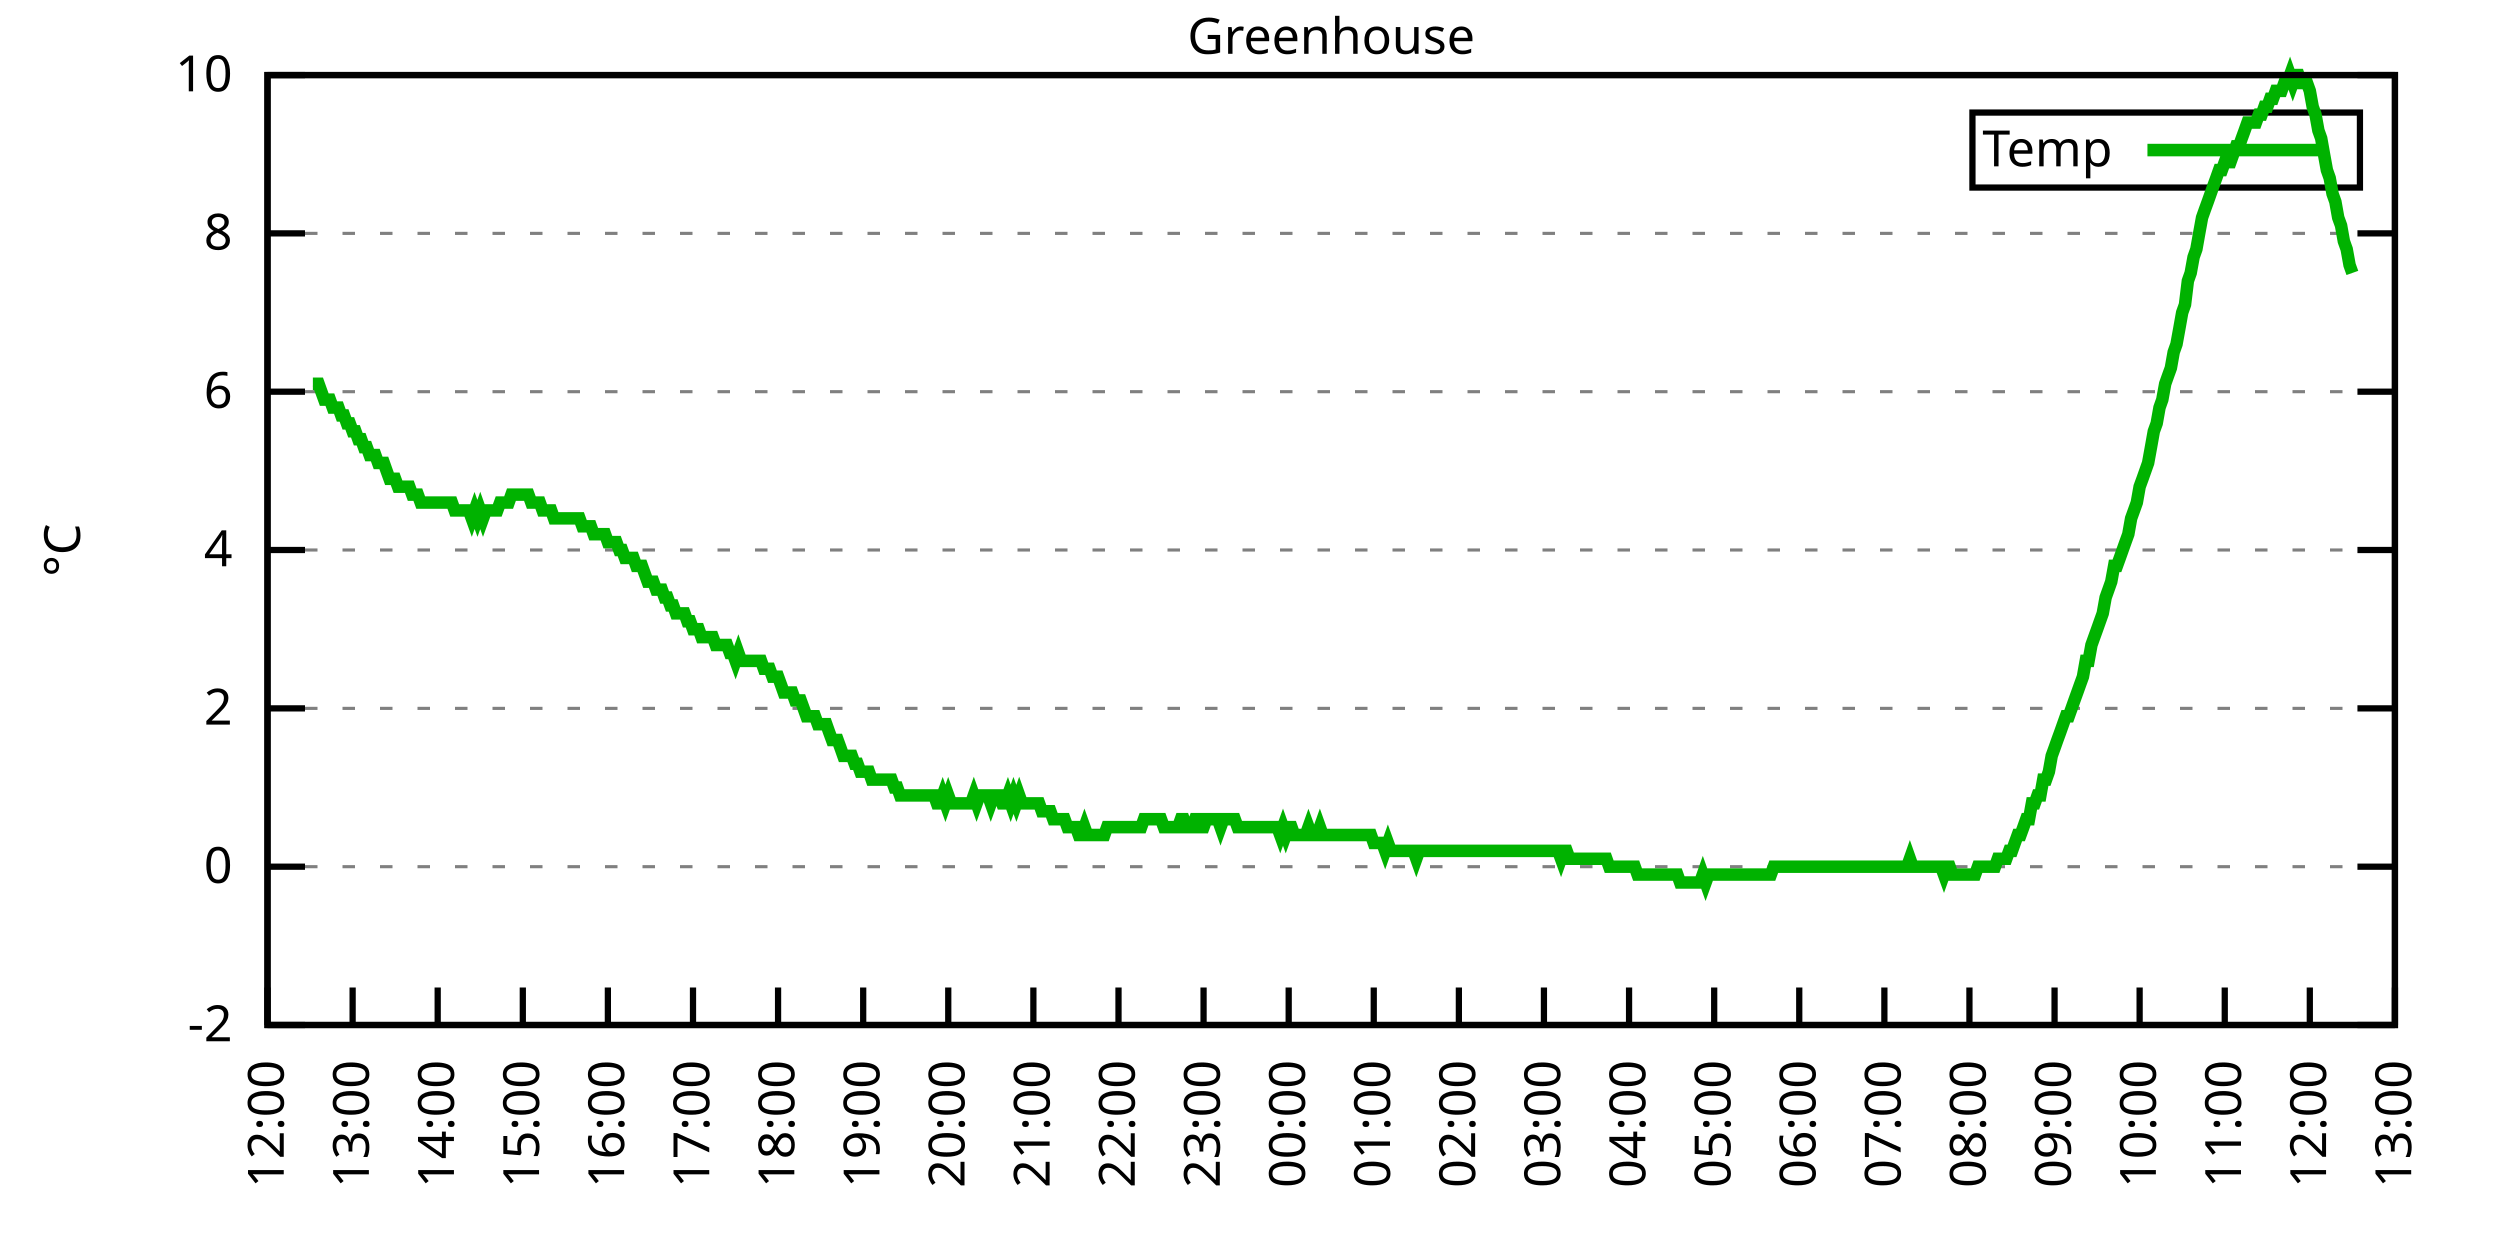
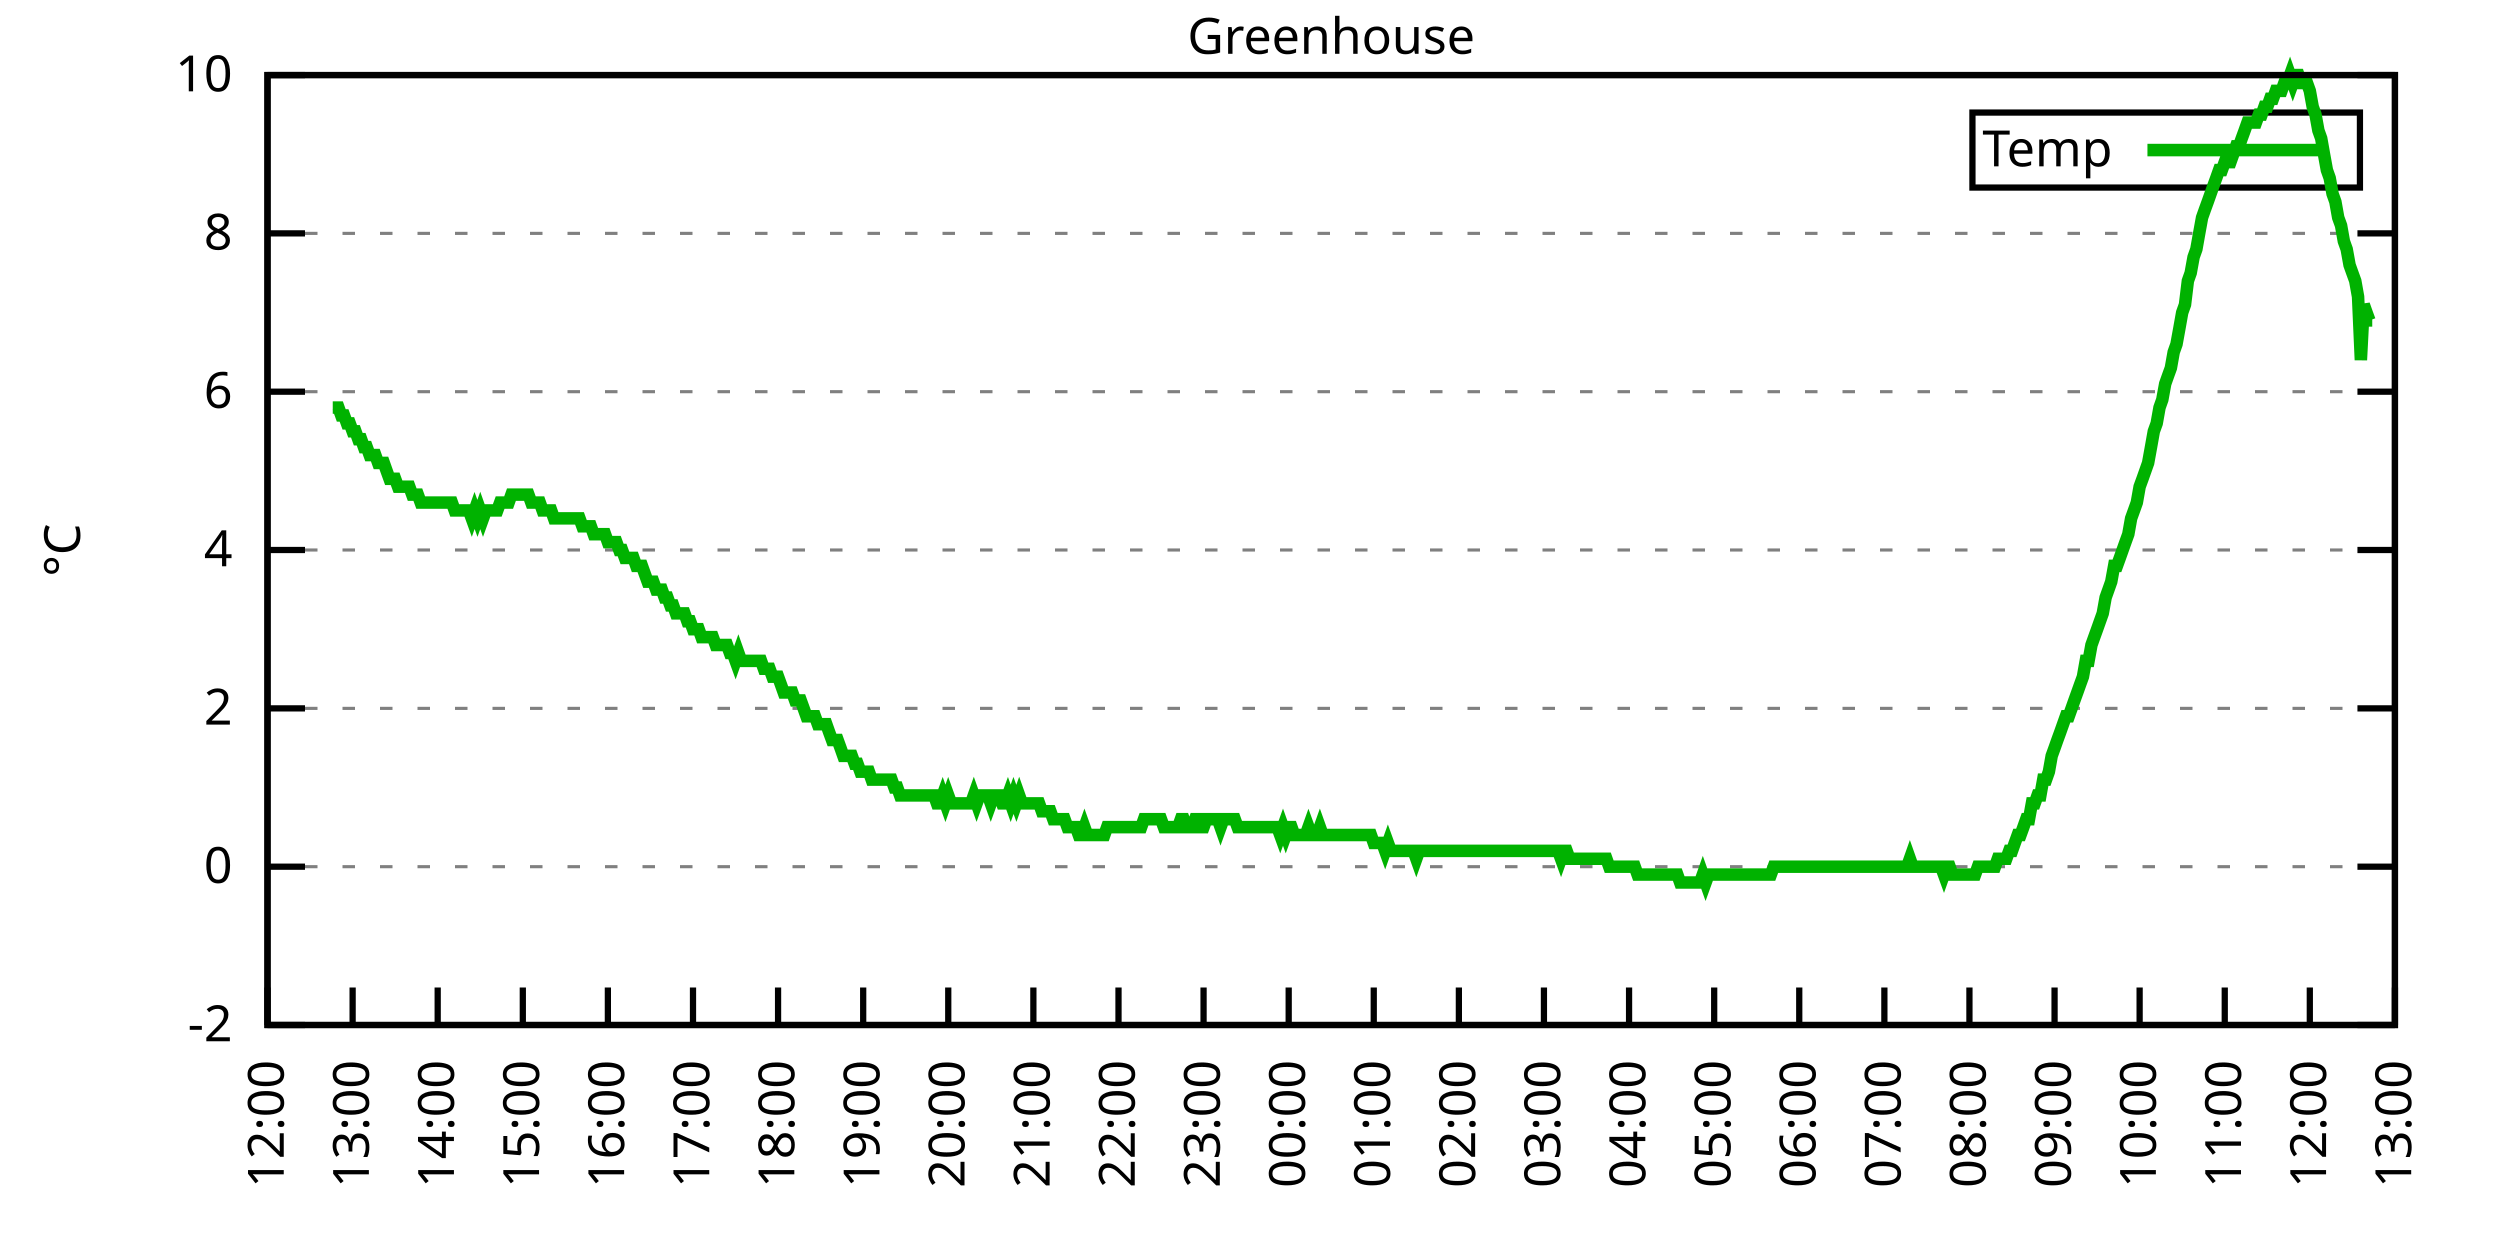
<svg xmlns="http://www.w3.org/2000/svg" xmlns:xlink="http://www.w3.org/1999/xlink" width="400" height="200" viewBox="0 0 400 200">
  <g id="gnuplot_canvas">
    <rect x="0" y="0" width="400" height="200" fill="none" />
    <defs>
      <circle id="gpDot" r="0.5" stroke-width="0.5" stroke="currentColor" />
      <path id="gpPt0" stroke-width="0.333" stroke="currentColor" d="M-1,0 h2 M0,-1 v2" />
      <path id="gpPt1" stroke-width="0.333" stroke="currentColor" d="M-1,-1 L1,1 M1,-1 L-1,1" />
      <path id="gpPt2" stroke-width="0.333" stroke="currentColor" d="M-1,0 L1,0 M0,-1 L0,1 M-1,-1 L1,1 M-1,1 L1,-1" />
      <rect id="gpPt3" stroke-width="0.333" stroke="currentColor" x="-1" y="-1" width="2" height="2" />
      <rect id="gpPt4" stroke-width="0.333" stroke="currentColor" fill="currentColor" x="-1" y="-1" width="2" height="2" />
      <circle id="gpPt5" stroke-width="0.333" stroke="currentColor" cx="0" cy="0" r="1" />
      <use xlink:href="#gpPt5" id="gpPt6" fill="currentColor" stroke="none" />
      <path id="gpPt7" stroke-width="0.333" stroke="currentColor" d="M0,-1.33 L-1.33,0.67 L1.33,0.67 z" />
      <use xlink:href="#gpPt7" id="gpPt8" fill="currentColor" stroke="none" />
      <use xlink:href="#gpPt7" id="gpPt9" stroke="currentColor" transform="rotate(180)" />
      <use xlink:href="#gpPt9" id="gpPt10" fill="currentColor" stroke="none" />
      <use xlink:href="#gpPt3" id="gpPt11" stroke="currentColor" transform="rotate(45)" />
      <use xlink:href="#gpPt11" id="gpPt12" fill="currentColor" stroke="none" />
      <path id="gpPt13" stroke-width="0.333" stroke="currentColor" d="M0,1.330 L1.265,0.411 L0.782,-1.067 L-0.782,-1.076 L-1.265,0.411 z" />
      <use xlink:href="#gpPt13" id="gpPt14" fill="currentColor" stroke="none" />
      <filter id="textbox" filterUnits="objectBoundingBox" x="0" y="0" height="1" width="1">
        <feFlood flood-color="white" flood-opacity="1" result="bgnd" />
        <feComposite in="SourceGraphic" in2="bgnd" operator="atop" />
      </filter>
      <filter id="greybox" filterUnits="objectBoundingBox" x="0" y="0" height="1" width="1">
        <feFlood flood-color="lightgrey" flood-opacity="1" result="grey" />
        <feComposite in="SourceGraphic" in2="grey" operator="atop" />
      </filter>
    </defs>
    <g fill="none" color="white" stroke="currentColor" stroke-width="1.00" stroke-linecap="butt" stroke-linejoin="miter">
</g>
    <g fill="none" color="black" stroke="currentColor" stroke-width="1.00" stroke-linecap="butt" stroke-linejoin="miter">
      <g stroke="none" shape-rendering="crispEdges">
        <polygon fill="rgb(255, 255, 255)" points="42.80,164.00 383.18,164.00 383.18,12.02 42.80,12.02 " />
      </g>
    </g>
    <g fill="none" color="black" stroke="currentColor" stroke-width="1.00" stroke-linecap="butt" stroke-linejoin="miter">
</g>
    <g fill="none" color="black" stroke="black" stroke-width="0.50" stroke-linecap="butt" stroke-linejoin="miter">
</g>
    <g fill="none" color="gray" stroke="currentColor" stroke-width="0.50" stroke-linecap="butt" stroke-linejoin="miter">
      <path stroke="gray" stroke-dasharray="2,4" class="gridline" d="M42.80,164.00 L383.19,164.00  " />
    </g>
    <g fill="none" color="gray" stroke="gray" stroke-width="1.00" stroke-linecap="butt" stroke-linejoin="miter">
</g>
    <g fill="none" color="black" stroke="currentColor" stroke-width="1.00" stroke-linecap="butt" stroke-linejoin="miter">
      <path stroke="black" d="M42.80,164.00 L48.80,164.00 M383.19,164.00 L377.19,164.00  " />
      <g transform="translate(37.20,166.60)" stroke="none" fill="black" font-family="Sans" font-size="8.00" text-anchor="end">
        <text>
          <tspan font-family="Sans">-2</tspan>
        </text>
      </g>
    </g>
    <g fill="none" color="black" stroke="currentColor" stroke-width="1.00" stroke-linecap="butt" stroke-linejoin="miter">
</g>
    <g fill="none" color="black" stroke="black" stroke-width="0.50" stroke-linecap="butt" stroke-linejoin="miter">
</g>
    <g fill="none" color="gray" stroke="currentColor" stroke-width="0.50" stroke-linecap="butt" stroke-linejoin="miter">
      <path stroke="gray" stroke-dasharray="2,4" class="gridline" d="M42.80,138.67 L383.19,138.67  " />
    </g>
    <g fill="none" color="gray" stroke="gray" stroke-width="1.00" stroke-linecap="butt" stroke-linejoin="miter">
</g>
    <g fill="none" color="black" stroke="currentColor" stroke-width="1.00" stroke-linecap="butt" stroke-linejoin="miter">
      <path stroke="black" d="M42.80,138.67 L48.80,138.67 M383.19,138.67 L377.19,138.67  " />
      <g transform="translate(37.20,141.27)" stroke="none" fill="black" font-family="Sans" font-size="8.00" text-anchor="end">
        <text>
          <tspan font-family="Sans"> 0</tspan>
        </text>
      </g>
    </g>
    <g fill="none" color="black" stroke="currentColor" stroke-width="1.00" stroke-linecap="butt" stroke-linejoin="miter">
</g>
    <g fill="none" color="black" stroke="black" stroke-width="0.50" stroke-linecap="butt" stroke-linejoin="miter">
</g>
    <g fill="none" color="gray" stroke="currentColor" stroke-width="0.50" stroke-linecap="butt" stroke-linejoin="miter">
      <path stroke="gray" stroke-dasharray="2,4" class="gridline" d="M42.80,113.34 L383.19,113.34  " />
    </g>
    <g fill="none" color="gray" stroke="gray" stroke-width="1.00" stroke-linecap="butt" stroke-linejoin="miter">
</g>
    <g fill="none" color="black" stroke="currentColor" stroke-width="1.00" stroke-linecap="butt" stroke-linejoin="miter">
      <path stroke="black" d="M42.80,113.34 L48.80,113.34 M383.19,113.34 L377.19,113.34  " />
      <g transform="translate(37.20,115.94)" stroke="none" fill="black" font-family="Sans" font-size="8.00" text-anchor="end">
        <text>
          <tspan font-family="Sans"> 2</tspan>
        </text>
      </g>
    </g>
    <g fill="none" color="black" stroke="currentColor" stroke-width="1.00" stroke-linecap="butt" stroke-linejoin="miter">
</g>
    <g fill="none" color="black" stroke="black" stroke-width="0.50" stroke-linecap="butt" stroke-linejoin="miter">
</g>
    <g fill="none" color="gray" stroke="currentColor" stroke-width="0.50" stroke-linecap="butt" stroke-linejoin="miter">
      <path stroke="gray" stroke-dasharray="2,4" class="gridline" d="M42.80,88.00 L383.19,88.00  " />
    </g>
    <g fill="none" color="gray" stroke="gray" stroke-width="1.00" stroke-linecap="butt" stroke-linejoin="miter">
</g>
    <g fill="none" color="black" stroke="currentColor" stroke-width="1.00" stroke-linecap="butt" stroke-linejoin="miter">
      <path stroke="black" d="M42.80,88.00 L48.80,88.00 M383.19,88.00 L377.19,88.00  " />
      <g transform="translate(37.20,90.60)" stroke="none" fill="black" font-family="Sans" font-size="8.00" text-anchor="end">
        <text>
          <tspan font-family="Sans"> 4</tspan>
        </text>
      </g>
    </g>
    <g fill="none" color="black" stroke="currentColor" stroke-width="1.00" stroke-linecap="butt" stroke-linejoin="miter">
</g>
    <g fill="none" color="black" stroke="black" stroke-width="0.50" stroke-linecap="butt" stroke-linejoin="miter">
</g>
    <g fill="none" color="gray" stroke="currentColor" stroke-width="0.50" stroke-linecap="butt" stroke-linejoin="miter">
      <path stroke="gray" stroke-dasharray="2,4" class="gridline" d="M42.80,62.67 L383.19,62.67  " />
    </g>
    <g fill="none" color="gray" stroke="gray" stroke-width="1.00" stroke-linecap="butt" stroke-linejoin="miter">
</g>
    <g fill="none" color="black" stroke="currentColor" stroke-width="1.00" stroke-linecap="butt" stroke-linejoin="miter">
      <path stroke="black" d="M42.80,62.67 L48.80,62.67 M383.19,62.67 L377.19,62.67  " />
      <g transform="translate(37.20,65.27)" stroke="none" fill="black" font-family="Sans" font-size="8.00" text-anchor="end">
        <text>
          <tspan font-family="Sans"> 6</tspan>
        </text>
      </g>
    </g>
    <g fill="none" color="black" stroke="currentColor" stroke-width="1.00" stroke-linecap="butt" stroke-linejoin="miter">
</g>
    <g fill="none" color="black" stroke="black" stroke-width="0.50" stroke-linecap="butt" stroke-linejoin="miter">
</g>
    <g fill="none" color="gray" stroke="currentColor" stroke-width="0.50" stroke-linecap="butt" stroke-linejoin="miter">
      <path stroke="gray" stroke-dasharray="2,4" class="gridline" d="M42.80,37.34 L383.19,37.34  " />
    </g>
    <g fill="none" color="gray" stroke="gray" stroke-width="1.00" stroke-linecap="butt" stroke-linejoin="miter">
</g>
    <g fill="none" color="black" stroke="currentColor" stroke-width="1.00" stroke-linecap="butt" stroke-linejoin="miter">
      <path stroke="black" d="M42.80,37.34 L48.80,37.34 M383.19,37.34 L377.19,37.34  " />
      <g transform="translate(37.20,39.94)" stroke="none" fill="black" font-family="Sans" font-size="8.00" text-anchor="end">
        <text>
          <tspan font-family="Sans"> 8</tspan>
        </text>
      </g>
    </g>
    <g fill="none" color="black" stroke="currentColor" stroke-width="1.00" stroke-linecap="butt" stroke-linejoin="miter">
</g>
    <g fill="none" color="black" stroke="black" stroke-width="0.50" stroke-linecap="butt" stroke-linejoin="miter">
</g>
    <g fill="none" color="gray" stroke="currentColor" stroke-width="0.50" stroke-linecap="butt" stroke-linejoin="miter">
      <path stroke="gray" stroke-dasharray="2,4" class="gridline" d="M42.80,12.01 L383.19,12.01  " />
    </g>
    <g fill="none" color="gray" stroke="gray" stroke-width="1.00" stroke-linecap="butt" stroke-linejoin="miter">
</g>
    <g fill="none" color="black" stroke="currentColor" stroke-width="1.00" stroke-linecap="butt" stroke-linejoin="miter">
      <path stroke="black" d="M42.80,12.01 L48.80,12.01 M383.19,12.01 L377.19,12.01  " />
      <g transform="translate(37.20,14.61)" stroke="none" fill="black" font-family="Sans" font-size="8.00" text-anchor="end">
        <text>
          <tspan font-family="Sans"> 10</tspan>
        </text>
      </g>
    </g>
    <g fill="none" color="black" stroke="currentColor" stroke-width="1.00" stroke-linecap="butt" stroke-linejoin="miter">
      <path stroke="black" d="M42.80,164.00 L42.80,158.00  " />
      <g transform="translate(45.40,169.60) rotate(270.00)" stroke="none" fill="black" font-family="Sans" font-size="8.00" text-anchor="end">
        <text>
          <tspan font-family="Sans">12:00</tspan>
        </text>
      </g>
    </g>
    <g fill="none" color="black" stroke="currentColor" stroke-width="1.00" stroke-linecap="butt" stroke-linejoin="miter">
      <path stroke="black" d="M56.42,164.00 L56.42,158.00  " />
      <g transform="translate(59.02,169.60) rotate(270.00)" stroke="none" fill="black" font-family="Sans" font-size="8.00" text-anchor="end">
        <text>
          <tspan font-family="Sans">13:00</tspan>
        </text>
      </g>
    </g>
    <g fill="none" color="black" stroke="currentColor" stroke-width="1.00" stroke-linecap="butt" stroke-linejoin="miter">
      <path stroke="black" d="M70.03,164.00 L70.03,158.00  " />
      <g transform="translate(72.63,169.60) rotate(270.00)" stroke="none" fill="black" font-family="Sans" font-size="8.00" text-anchor="end">
        <text>
          <tspan font-family="Sans">14:00</tspan>
        </text>
      </g>
    </g>
    <g fill="none" color="black" stroke="currentColor" stroke-width="1.00" stroke-linecap="butt" stroke-linejoin="miter">
      <path stroke="black" d="M83.65,164.00 L83.65,158.00  " />
      <g transform="translate(86.25,169.60) rotate(270.00)" stroke="none" fill="black" font-family="Sans" font-size="8.00" text-anchor="end">
        <text>
          <tspan font-family="Sans">15:00</tspan>
        </text>
      </g>
    </g>
    <g fill="none" color="black" stroke="currentColor" stroke-width="1.00" stroke-linecap="butt" stroke-linejoin="miter">
      <path stroke="black" d="M97.26,164.00 L97.26,158.00  " />
      <g transform="translate(99.86,169.60) rotate(270.00)" stroke="none" fill="black" font-family="Sans" font-size="8.00" text-anchor="end">
        <text>
          <tspan font-family="Sans">16:00</tspan>
        </text>
      </g>
    </g>
    <g fill="none" color="black" stroke="currentColor" stroke-width="1.00" stroke-linecap="butt" stroke-linejoin="miter">
      <path stroke="black" d="M110.88,164.00 L110.88,158.00  " />
      <g transform="translate(113.48,169.60) rotate(270.00)" stroke="none" fill="black" font-family="Sans" font-size="8.00" text-anchor="end">
        <text>
          <tspan font-family="Sans">17:00</tspan>
        </text>
      </g>
    </g>
    <g fill="none" color="black" stroke="currentColor" stroke-width="1.00" stroke-linecap="butt" stroke-linejoin="miter">
      <path stroke="black" d="M124.49,164.00 L124.49,158.00  " />
      <g transform="translate(127.09,169.60) rotate(270.00)" stroke="none" fill="black" font-family="Sans" font-size="8.00" text-anchor="end">
        <text>
          <tspan font-family="Sans">18:00</tspan>
        </text>
      </g>
    </g>
    <g fill="none" color="black" stroke="currentColor" stroke-width="1.00" stroke-linecap="butt" stroke-linejoin="miter">
      <path stroke="black" d="M138.11,164.00 L138.11,158.00  " />
      <g transform="translate(140.71,169.60) rotate(270.00)" stroke="none" fill="black" font-family="Sans" font-size="8.00" text-anchor="end">
        <text>
          <tspan font-family="Sans">19:00</tspan>
        </text>
      </g>
    </g>
    <g fill="none" color="black" stroke="currentColor" stroke-width="1.00" stroke-linecap="butt" stroke-linejoin="miter">
      <path stroke="black" d="M151.72,164.00 L151.72,158.00  " />
      <g transform="translate(154.32,169.60) rotate(270.00)" stroke="none" fill="black" font-family="Sans" font-size="8.00" text-anchor="end">
        <text>
          <tspan font-family="Sans">20:00</tspan>
        </text>
      </g>
    </g>
    <g fill="none" color="black" stroke="currentColor" stroke-width="1.00" stroke-linecap="butt" stroke-linejoin="miter">
      <path stroke="black" d="M165.34,164.00 L165.34,158.00  " />
      <g transform="translate(167.94,169.60) rotate(270.00)" stroke="none" fill="black" font-family="Sans" font-size="8.00" text-anchor="end">
        <text>
          <tspan font-family="Sans">21:00</tspan>
        </text>
      </g>
    </g>
    <g fill="none" color="black" stroke="currentColor" stroke-width="1.00" stroke-linecap="butt" stroke-linejoin="miter">
      <path stroke="black" d="M178.96,164.00 L178.96,158.00  " />
      <g transform="translate(181.56,169.60) rotate(270.00)" stroke="none" fill="black" font-family="Sans" font-size="8.00" text-anchor="end">
        <text>
          <tspan font-family="Sans">22:00</tspan>
        </text>
      </g>
    </g>
    <g fill="none" color="black" stroke="currentColor" stroke-width="1.00" stroke-linecap="butt" stroke-linejoin="miter">
      <path stroke="black" d="M192.57,164.00 L192.57,158.00  " />
      <g transform="translate(195.17,169.60) rotate(270.00)" stroke="none" fill="black" font-family="Sans" font-size="8.00" text-anchor="end">
        <text>
          <tspan font-family="Sans">23:00</tspan>
        </text>
      </g>
    </g>
    <g fill="none" color="black" stroke="currentColor" stroke-width="1.00" stroke-linecap="butt" stroke-linejoin="miter">
      <path stroke="black" d="M206.19,164.00 L206.19,158.00  " />
      <g transform="translate(208.79,169.60) rotate(270.00)" stroke="none" fill="black" font-family="Sans" font-size="8.00" text-anchor="end">
        <text>
          <tspan font-family="Sans">00:00</tspan>
        </text>
      </g>
    </g>
    <g fill="none" color="black" stroke="currentColor" stroke-width="1.00" stroke-linecap="butt" stroke-linejoin="miter">
      <path stroke="black" d="M219.80,164.00 L219.80,158.00  " />
      <g transform="translate(222.40,169.60) rotate(270.00)" stroke="none" fill="black" font-family="Sans" font-size="8.00" text-anchor="end">
        <text>
          <tspan font-family="Sans">01:00</tspan>
        </text>
      </g>
    </g>
    <g fill="none" color="black" stroke="currentColor" stroke-width="1.00" stroke-linecap="butt" stroke-linejoin="miter">
      <path stroke="black" d="M233.42,164.00 L233.42,158.00  " />
      <g transform="translate(236.02,169.60) rotate(270.00)" stroke="none" fill="black" font-family="Sans" font-size="8.00" text-anchor="end">
        <text>
          <tspan font-family="Sans">02:00</tspan>
        </text>
      </g>
    </g>
    <g fill="none" color="black" stroke="currentColor" stroke-width="1.00" stroke-linecap="butt" stroke-linejoin="miter">
      <path stroke="black" d="M247.03,164.00 L247.03,158.00  " />
      <g transform="translate(249.63,169.60) rotate(270.00)" stroke="none" fill="black" font-family="Sans" font-size="8.00" text-anchor="end">
        <text>
          <tspan font-family="Sans">03:00</tspan>
        </text>
      </g>
    </g>
    <g fill="none" color="black" stroke="currentColor" stroke-width="1.00" stroke-linecap="butt" stroke-linejoin="miter">
      <path stroke="black" d="M260.65,164.00 L260.65,158.00  " />
      <g transform="translate(263.25,169.60) rotate(270.00)" stroke="none" fill="black" font-family="Sans" font-size="8.00" text-anchor="end">
        <text>
          <tspan font-family="Sans">04:00</tspan>
        </text>
      </g>
    </g>
    <g fill="none" color="black" stroke="currentColor" stroke-width="1.00" stroke-linecap="butt" stroke-linejoin="miter">
      <path stroke="black" d="M274.27,164.00 L274.27,158.00  " />
      <g transform="translate(276.87,169.60) rotate(270.00)" stroke="none" fill="black" font-family="Sans" font-size="8.00" text-anchor="end">
        <text>
          <tspan font-family="Sans">05:00</tspan>
        </text>
      </g>
    </g>
    <g fill="none" color="black" stroke="currentColor" stroke-width="1.00" stroke-linecap="butt" stroke-linejoin="miter">
      <path stroke="black" d="M287.88,164.00 L287.88,158.00  " />
      <g transform="translate(290.48,169.60) rotate(270.00)" stroke="none" fill="black" font-family="Sans" font-size="8.00" text-anchor="end">
        <text>
          <tspan font-family="Sans">06:00</tspan>
        </text>
      </g>
    </g>
    <g fill="none" color="black" stroke="currentColor" stroke-width="1.00" stroke-linecap="butt" stroke-linejoin="miter">
      <path stroke="black" d="M301.50,164.00 L301.50,158.00  " />
      <g transform="translate(304.10,169.60) rotate(270.00)" stroke="none" fill="black" font-family="Sans" font-size="8.00" text-anchor="end">
        <text>
          <tspan font-family="Sans">07:00</tspan>
        </text>
      </g>
    </g>
    <g fill="none" color="black" stroke="currentColor" stroke-width="1.00" stroke-linecap="butt" stroke-linejoin="miter">
      <path stroke="black" d="M315.11,164.00 L315.11,158.00  " />
      <g transform="translate(317.71,169.60) rotate(270.00)" stroke="none" fill="black" font-family="Sans" font-size="8.00" text-anchor="end">
        <text>
          <tspan font-family="Sans">08:00</tspan>
        </text>
      </g>
    </g>
    <g fill="none" color="black" stroke="currentColor" stroke-width="1.00" stroke-linecap="butt" stroke-linejoin="miter">
      <path stroke="black" d="M328.73,164.00 L328.73,158.00  " />
      <g transform="translate(331.33,169.60) rotate(270.00)" stroke="none" fill="black" font-family="Sans" font-size="8.00" text-anchor="end">
        <text>
          <tspan font-family="Sans">09:00</tspan>
        </text>
      </g>
    </g>
    <g fill="none" color="black" stroke="currentColor" stroke-width="1.00" stroke-linecap="butt" stroke-linejoin="miter">
      <path stroke="black" d="M342.34,164.00 L342.34,158.00  " />
      <g transform="translate(344.94,169.60) rotate(270.00)" stroke="none" fill="black" font-family="Sans" font-size="8.00" text-anchor="end">
        <text>
          <tspan font-family="Sans">10:00</tspan>
        </text>
      </g>
    </g>
    <g fill="none" color="black" stroke="currentColor" stroke-width="1.00" stroke-linecap="butt" stroke-linejoin="miter">
      <path stroke="black" d="M355.96,164.00 L355.96,158.00  " />
      <g transform="translate(358.56,169.60) rotate(270.00)" stroke="none" fill="black" font-family="Sans" font-size="8.00" text-anchor="end">
        <text>
          <tspan font-family="Sans">11:00</tspan>
        </text>
      </g>
    </g>
    <g fill="none" color="black" stroke="currentColor" stroke-width="1.00" stroke-linecap="butt" stroke-linejoin="miter">
      <path stroke="black" d="M369.57,164.00 L369.57,158.00  " />
      <g transform="translate(372.17,169.60) rotate(270.00)" stroke="none" fill="black" font-family="Sans" font-size="8.00" text-anchor="end">
        <text>
          <tspan font-family="Sans">12:00</tspan>
        </text>
      </g>
    </g>
    <g fill="none" color="black" stroke="currentColor" stroke-width="1.00" stroke-linecap="butt" stroke-linejoin="miter">
      <path stroke="black" d="M383.19,164.00 L383.19,158.00  " />
      <g transform="translate(385.79,169.60) rotate(270.00)" stroke="none" fill="black" font-family="Sans" font-size="8.00" text-anchor="end">
        <text>
          <tspan font-family="Sans">13:00</tspan>
        </text>
      </g>
    </g>
    <g fill="none" color="black" stroke="currentColor" stroke-width="1.00" stroke-linecap="butt" stroke-linejoin="miter">
</g>
    <g fill="none" color="black" stroke="currentColor" stroke-width="1.00" stroke-linecap="butt" stroke-linejoin="miter">
      <path stroke="black" d="M42.80,12.01 L42.80,164.00 L383.19,164.00 L383.19,12.01 L42.80,12.01 Z  " />
    </g>
    <g fill="none" color="black" stroke="currentColor" stroke-width="1.00" stroke-linecap="butt" stroke-linejoin="miter">
</g>
    <g fill="none" color="black" stroke="currentColor" stroke-width="1.00" stroke-linecap="butt" stroke-linejoin="miter">
      <path stroke="black" d="M315.59,30.01 L315.59,18.01 L377.59,18.01 L377.59,30.01 L315.59,30.01 Z  " />
    </g>
    <g id="Greenhouse_plot_1">
      <g fill="none" color="white" stroke="black" stroke-width="2.00" stroke-linecap="butt" stroke-linejoin="miter">
</g>
      <g fill="none" color="black" stroke="currentColor" stroke-width="2.00" stroke-linecap="butt" stroke-linejoin="miter">
        <g transform="translate(337.99,26.61)" stroke="none" fill="black" font-family="Sans" font-size="8.00" text-anchor="end">
          <text>
            <tspan font-family="Sans">Temp</tspan>
          </text>
        </g>
      </g>
      <g fill="none" color="black" stroke="currentColor" stroke-width="2.00" stroke-linecap="butt" stroke-linejoin="miter">
-         <path stroke="rgb(  0, 178,   0)" d="M343.59,24.01 L371.99,24.01 M50.06,61.41 L50.52,61.41 L50.97,61.41 L51.42,62.67 L51.88,63.94 L52.33,63.94   L52.78,63.94 L53.24,65.21 L53.69,65.21 L54.15,65.21 L54.60,66.47 L55.05,66.47 L55.51,67.74 L55.96,67.74   L56.42,69.01 L56.87,69.01 L57.32,70.27 L57.78,70.27 L58.23,71.54 L58.68,71.54 L59.14,72.81 L59.59,72.81   L60.05,72.81 L60.50,74.07 L60.95,74.07 L61.41,74.07 L61.86,75.34 L62.32,76.61 L62.77,76.61 L63.22,76.61   L63.68,77.87 L64.13,77.87 L64.58,77.87 L65.04,77.87 L65.49,77.87 L65.95,79.14 L66.40,79.14 L66.85,79.14   L67.31,80.41 L67.76,80.41 L68.22,80.41 L68.67,80.41 L69.12,80.41 L69.58,80.41 L70.03,80.41 L70.49,80.41   L70.94,80.41 L71.39,80.41 L71.85,80.41 L72.30,80.41 L72.75,81.67 L73.21,81.67 L73.66,81.67 L74.12,81.67   L74.57,81.67 L75.02,81.67 L75.48,82.94 L75.93,81.67 L76.39,82.94 L76.84,81.67 L77.29,82.94 L77.75,81.67   L78.20,81.67 L78.65,81.67 L79.11,81.67 L79.56,81.67 L80.02,80.41 L80.47,80.41 L80.92,80.41 L81.38,80.41   L81.83,79.14 L82.29,79.14 L82.74,79.14 L83.19,79.14 L83.65,79.14 L84.10,79.14 L84.55,79.14 L85.01,80.41   L85.46,80.41 L85.92,80.41 L86.37,80.41 L86.82,81.67 L87.28,81.67 L87.73,81.67 L88.19,81.67 L88.64,82.94   L89.09,82.94 L89.55,82.94 L90.00,82.94 L90.45,82.94 L90.91,82.94 L91.36,82.94 L91.82,82.94 L92.27,82.94   L92.72,82.94 L93.18,84.21 L93.63,84.21 L94.09,84.21 L94.54,84.21 L94.99,85.47 L95.45,85.47 L95.90,85.47   L96.35,85.47 L96.81,85.47 L97.26,86.74 L97.72,86.74 L98.17,86.74 L98.62,86.74 L99.08,88.00 L99.53,88.00   L99.99,89.27 L100.44,89.27 L100.89,89.27 L101.35,89.27 L101.80,90.54 L102.25,90.54 L102.71,90.54 L103.16,91.80   L103.62,93.07 L104.07,93.07 L104.52,93.07 L104.98,94.34 L105.43,94.34 L105.89,94.34 L106.34,95.60 L106.79,95.60   L107.25,96.87 L107.70,96.87 L108.15,98.14 L108.61,98.14 L109.06,98.14 L109.52,98.14 L109.97,99.40 L110.42,99.40   L110.88,100.67 L111.33,100.67 L111.79,100.67 L112.24,101.94 L112.69,101.94 L113.15,101.94 L113.60,101.94 L114.05,101.94   L114.51,103.20 L114.96,103.20 L115.42,103.20 L115.87,103.20 L116.32,103.20 L116.78,104.47 L117.23,104.47 L117.69,105.74   L118.14,104.47 L118.59,105.74 L119.05,105.74 L119.50,105.74 L119.96,105.74 L120.41,105.74 L120.86,105.74 L121.32,105.74   L121.77,105.74 L122.22,107.00 L122.68,107.00 L123.13,107.00 L123.59,108.27 L124.04,108.27 L124.49,108.27 L124.95,109.54   L125.40,110.80 L125.86,110.80 L126.31,110.80 L126.76,110.80 L127.22,112.07 L127.67,112.07 L128.12,112.07 L128.58,113.34   L129.03,114.60 L129.49,114.60 L129.94,114.60 L130.39,114.60 L130.85,115.87 L131.30,115.87 L131.76,115.87 L132.21,115.87   L132.66,117.14 L133.12,118.40 L133.57,118.40 L134.02,118.40 L134.48,119.67 L134.93,120.94 L135.39,120.94 L135.84,120.94   L136.29,120.94 L136.75,122.20 L137.20,122.20 L137.66,123.47 L138.11,123.47 L138.56,123.47 L139.02,123.47 L139.47,124.74   L139.92,124.74 L140.38,124.74 L140.83,124.74 L141.29,124.74 L141.74,124.74 L142.19,124.74 L142.65,124.74 L143.10,126.00   L143.56,126.00 L144.01,127.27 L144.46,127.27 L144.92,127.27 L145.37,127.27 L145.82,127.27 L146.28,127.27 L146.73,127.27   L147.19,127.27 L147.64,127.27 L148.09,127.27 L148.55,127.27 L149.00,127.27 L149.46,127.27 L149.91,128.54 L150.36,128.54   L150.82,127.27 L151.27,128.54 L151.72,127.27 L152.18,128.54 L152.63,128.54 L153.09,128.54 L153.54,128.54 L153.99,128.54   L154.45,128.54 L154.90,128.54 L155.36,128.54 L155.81,127.27 L156.26,128.54 L156.72,127.27 L157.17,127.27 L157.62,127.27   L158.08,127.27 L158.53,128.54 L158.99,127.27 L159.44,127.27 L159.89,127.27 L160.35,128.54 L160.80,128.54 L161.26,127.27   L161.71,128.54 L162.16,127.27 L162.62,128.54 L163.07,127.27 L163.52,128.54 L163.98,128.54 L164.43,128.54 L164.89,128.54   L165.34,128.54 L165.79,128.54 L166.25,128.54 L166.70,129.80 L167.16,129.80 L167.61,129.80 L168.06,129.80 L168.52,131.07   L168.97,131.07 L169.43,131.07 L169.88,131.07 L170.33,131.07 L170.79,132.34 L171.24,132.34 L171.69,132.34 L172.15,132.34   L172.60,133.60 L173.06,133.60 L173.51,132.34 L173.96,133.60 L174.42,133.60 L174.87,133.60 L175.33,133.60 L175.78,133.60   L176.23,133.60 L176.69,133.60 L177.14,132.34 L177.59,132.34 L178.05,132.34 L178.50,132.34 L178.96,132.34 L179.41,132.34   L179.86,132.34 L180.32,132.34 L180.77,132.34 L181.23,132.34 L181.68,132.34 L182.13,132.34 L182.59,132.34 L183.04,131.07   L183.49,131.07 L183.95,131.07 L184.40,131.07 L184.86,131.07 L185.31,131.07 L185.76,131.07 L186.22,132.34 L186.67,132.34   L187.13,132.34 L187.58,132.34 L188.03,132.34 L188.49,132.34 L188.94,131.07 L189.39,131.07 L189.85,132.34 L190.30,132.34   L190.76,132.34 L191.21,131.07 L191.66,131.07 L192.12,132.34 L192.57,132.34 L193.03,131.07 L193.48,131.07 L193.93,131.07   L194.39,131.07 L194.84,131.07 L195.29,132.34 L195.75,131.07 L196.20,131.07 L196.66,131.07 L197.11,131.07 L197.56,131.07   L198.02,132.34 L198.47,132.34 L198.93,132.34 L199.38,132.34 L199.83,132.34 L200.29,132.34 L200.74,132.34 L201.19,132.34   L201.65,132.34 L202.10,132.34 L202.56,132.34 L203.01,132.34 L203.46,132.34 L203.92,132.34 L204.37,132.34 L204.83,133.60   L205.28,132.34 L205.73,133.60 L206.19,132.34 L206.64,132.34 L207.09,133.60 L207.55,133.60 L208.00,133.60 L208.46,133.60   L208.91,133.60 L209.36,132.34 L209.82,133.60 L210.27,133.60 L210.73,133.60 L211.18,132.34 L211.63,133.60 L212.09,133.60   L212.54,133.60 L213.00,133.60 L213.45,133.60 L213.90,133.60 L214.36,133.60 L214.81,133.60 L215.26,133.60 L215.72,133.60   L216.17,133.60 L216.63,133.60 L217.08,133.60 L217.53,133.60 L217.99,133.60 L218.44,133.60 L218.90,133.60 L219.35,133.60   L219.80,134.87 L220.26,134.87 L220.71,134.87 L221.16,134.87 L221.62,136.14 L222.07,134.87 L222.53,136.14 L222.98,136.14   L223.43,136.14 L223.89,136.14 L224.34,136.14 L224.80,136.14 L225.25,136.14 L225.70,136.14 L226.16,136.14 L226.61,137.40   L227.06,136.14 L227.52,136.14 L227.97,136.14 L228.43,136.14 L228.88,136.14 L229.33,136.14 L229.79,136.14 L230.24,136.14   L230.70,136.14 L231.15,136.14 L231.60,136.14 L232.06,136.14 L232.51,136.14 L232.96,136.14 L233.42,136.14 L233.87,136.14   L234.33,136.14 L234.78,136.14 L235.23,136.14 L235.69,136.14 L236.14,136.14 L236.60,136.14 L237.05,136.14 L237.50,136.14   L237.96,136.14 L238.41,136.14 L238.86,136.14 L239.32,136.14 L239.77,136.14 L240.23,136.14 L240.68,136.14 L241.13,136.14   L241.59,136.14 L242.04,136.14 L242.50,136.14 L242.95,136.14 L243.40,136.14 L243.86,136.14 L244.31,136.14 L244.76,136.14   L245.22,136.14 L245.67,136.14 L246.13,136.14 L246.58,136.14 L247.03,136.14 L247.49,136.14 L247.94,136.14 L248.40,136.14   L248.85,136.14 L249.30,136.14 L249.76,137.40 L250.21,136.14 L250.66,136.14 L251.12,137.40 L251.57,137.40 L252.03,137.40   L252.48,137.40 L252.93,137.40 L253.39,137.40 L253.84,137.40 L254.30,137.40 L254.75,137.40 L255.20,137.40 L255.66,137.40   L256.11,137.40 L256.56,137.40 L257.02,137.40 L257.47,138.67 L257.93,138.67 L258.38,138.67 L258.83,138.67 L259.29,138.67   L259.74,138.67 L260.20,138.67 L260.65,138.67 L261.10,138.67 L261.56,138.67 L262.01,139.93 L262.47,139.93 L262.92,139.93   L263.37,139.93 L263.83,139.93 L264.28,139.93 L264.73,139.93 L265.19,139.93 L265.64,139.93 L266.10,139.93 L266.55,139.93   L267.00,139.93 L267.46,139.93 L267.91,139.93 L268.37,139.93 L268.82,141.20 L269.27,141.20 L269.73,141.20 L270.18,141.20   L270.63,141.20 L271.09,141.20 L271.54,141.20 L272.00,141.20 L272.45,139.93 L272.90,141.20 L273.36,139.93 L273.81,139.93   L274.27,139.93 L274.72,139.93 L275.17,139.93 L275.63,139.93 L276.08,139.93 L276.53,139.93 L276.99,139.93 L277.44,139.93   L277.90,139.93 L278.35,139.93 L278.80,139.93 L279.26,139.93 L279.71,139.93 L280.17,139.93 L280.62,139.93 L281.07,139.93   L281.53,139.93 L281.98,139.93 L282.43,139.93 L282.89,139.93 L283.34,139.93 L283.80,138.67 L284.25,138.67 L284.70,138.67   L285.16,138.67 L285.61,138.67 L286.07,138.67 L286.52,138.67 L286.97,138.67 L287.43,138.67 L287.88,138.67 L288.33,138.67   L288.79,138.67 L289.24,138.67 L289.70,138.67 L290.15,138.67 L290.60,138.67 L291.06,138.67 L291.51,138.67 L291.97,138.67   L292.42,138.67 L292.87,138.67 L293.33,138.67 L293.78,138.67 L294.23,138.67 L294.69,138.67 L295.14,138.67 L295.60,138.67   L296.05,138.67 L296.50,138.67 L296.96,138.67 L297.41,138.67 L297.87,138.67 L298.32,138.67 L298.77,138.67 L299.23,138.67   L299.68,138.67 L300.13,138.67 L300.59,138.67 L301.04,138.67 L301.50,138.67 L301.95,138.67 L302.40,138.67 L302.86,138.67   L303.31,138.67 L303.77,138.67 L304.22,138.67 L304.67,138.67 L305.13,138.67 L305.58,137.40 L306.03,138.67 L306.49,138.67   L306.94,138.67 L307.40,138.67 L307.85,138.67 L308.30,138.67 L308.76,138.67 L309.21,138.67 L309.67,138.67 L310.12,138.67   L310.57,138.67 L311.03,139.93 L311.48,138.67 L311.94,138.67 L312.39,139.93 L312.84,139.93 L313.30,139.93 L313.75,139.93   L314.20,139.93 L314.66,139.93 L315.11,139.93 L315.57,139.93 L316.02,139.93 L316.47,138.67 L316.93,138.67 L317.38,138.67   L317.84,138.67 L318.29,138.67 L318.74,138.67 L319.20,138.67 L319.65,137.40 L320.10,137.40 L320.56,137.40 L321.01,137.40   L321.47,136.14 L321.92,136.14 L322.37,134.87 L322.83,133.60 L323.28,133.60 L323.74,132.34 L324.19,131.07 L324.64,131.07   L325.10,128.54 L325.55,128.54 L326.00,127.27 L326.46,127.27 L326.91,124.74 L327.37,124.74 L327.82,123.47 L328.27,120.94   L328.73,119.67 L329.18,118.40 L329.64,117.14 L330.09,115.87 L330.54,114.60 L331.00,114.60 L331.45,113.34 L331.90,112.07   L332.36,110.80 L332.81,109.54 L333.27,108.27 L333.72,105.74 L334.17,105.74 L334.63,103.20 L335.08,101.94 L335.54,100.67   L335.99,99.40 L336.44,98.14 L336.90,95.60 L337.35,94.34 L337.80,93.07 L338.26,90.54 L338.71,90.54 L339.17,89.27   L339.62,88.00 L340.07,86.74 L340.53,85.47 L340.98,82.94 L341.44,81.67 L341.89,80.41 L342.34,77.87 L342.80,76.61   L343.25,75.34 L343.70,74.07 L344.16,71.54 L344.61,69.01 L345.07,67.74 L345.52,65.21 L345.97,63.94 L346.43,61.41   L346.88,60.14 L347.34,58.87 L347.79,56.34 L348.24,55.07 L348.70,52.54 L349.15,50.01 L349.60,48.74 L350.06,44.94   L350.51,43.67 L350.97,41.14 L351.42,39.87 L351.87,37.34 L352.33,34.81 L352.78,33.54 L353.24,32.28 L353.69,31.01   L354.14,29.74 L354.60,28.48 L355.05,27.21 L355.50,27.21 L355.96,25.94 L356.41,25.94 L356.87,25.94 L357.32,24.68   L357.77,23.41 L358.23,23.41 L358.68,22.14 L359.14,20.88 L359.59,19.61 L360.04,19.61 L360.50,19.61 L360.95,19.61   L361.41,18.34 L361.86,18.34 L362.31,17.08 L362.77,17.08 L363.22,15.81 L363.67,15.81 L364.13,14.54 L364.58,14.54   L365.04,14.54 L365.49,13.28 L365.94,13.28 L366.40,12.01 L366.85,13.28 L367.31,12.01 L367.76,12.01 L368.21,13.28   L368.67,13.28 L369.12,13.28 L369.57,14.54 L370.03,17.08 L370.48,18.34 L370.94,20.88 L371.39,22.14 L371.84,24.68   L372.30,27.21 L372.75,28.48 L373.21,31.01 L373.66,32.28 L374.11,34.81 L374.57,36.08 L375.02,38.61 L375.47,39.87   L375.93,42.41 L376.38,43.67  " />
+         <path stroke="rgb(  0, 178,   0)" d="M343.59,24.01 L371.99,24.01 M53.24,65.21 L53.69,65.21 L54.15,65.21 L54.60,66.47 L55.05,66.47 L55.51,67.74   L55.96,67.74 L56.42,69.01 L56.87,69.01 L57.32,70.27 L57.78,70.27 L58.23,71.54 L58.68,71.54 L59.14,72.81   L59.59,72.81 L60.05,72.81 L60.50,74.07 L60.95,74.07 L61.41,74.07 L61.86,75.34 L62.32,76.61 L62.77,76.61   L63.22,76.61 L63.68,77.87 L64.13,77.87 L64.58,77.87 L65.04,77.87 L65.49,77.87 L65.95,79.14 L66.40,79.14   L66.85,79.14 L67.31,80.41 L67.76,80.41 L68.22,80.41 L68.67,80.41 L69.12,80.41 L69.58,80.41 L70.03,80.41   L70.49,80.41 L70.94,80.41 L71.39,80.41 L71.85,80.41 L72.30,80.41 L72.75,81.67 L73.21,81.67 L73.66,81.67   L74.12,81.67 L74.57,81.67 L75.02,81.67 L75.48,82.94 L75.93,81.67 L76.39,82.94 L76.84,81.67 L77.29,82.94   L77.75,81.67 L78.20,81.67 L78.65,81.67 L79.11,81.67 L79.56,81.67 L80.02,80.41 L80.47,80.41 L80.92,80.41   L81.38,80.41 L81.83,79.14 L82.29,79.14 L82.74,79.14 L83.19,79.14 L83.65,79.14 L84.10,79.14 L84.55,79.14   L85.01,80.41 L85.46,80.41 L85.92,80.41 L86.37,80.41 L86.82,81.67 L87.28,81.67 L87.73,81.67 L88.19,81.67   L88.64,82.94 L89.09,82.94 L89.55,82.94 L90.00,82.94 L90.45,82.94 L90.91,82.94 L91.36,82.94 L91.82,82.94   L92.27,82.94 L92.72,82.94 L93.18,84.21 L93.63,84.21 L94.09,84.21 L94.54,84.21 L94.99,85.47 L95.45,85.47   L95.90,85.47 L96.35,85.47 L96.81,85.47 L97.26,86.74 L97.72,86.74 L98.17,86.74 L98.62,86.74 L99.08,88.00   L99.53,88.00 L99.99,89.27 L100.44,89.27 L100.89,89.27 L101.35,89.27 L101.80,90.54 L102.25,90.54 L102.71,90.54   L103.16,91.80 L103.62,93.07 L104.07,93.07 L104.52,93.07 L104.98,94.34 L105.43,94.34 L105.89,94.34 L106.34,95.60   L106.79,95.60 L107.25,96.87 L107.70,96.87 L108.15,98.14 L108.61,98.14 L109.06,98.14 L109.52,98.14 L109.97,99.40   L110.42,99.40 L110.88,100.67 L111.33,100.67 L111.79,100.67 L112.24,101.94 L112.69,101.94 L113.15,101.94 L113.60,101.94   L114.05,101.94 L114.51,103.20 L114.96,103.20 L115.42,103.20 L115.87,103.20 L116.32,103.20 L116.78,104.47 L117.23,104.47   L117.69,105.74 L118.14,104.47 L118.59,105.74 L119.05,105.74 L119.50,105.74 L119.96,105.74 L120.41,105.74 L120.86,105.74   L121.32,105.74 L121.77,105.74 L122.22,107.00 L122.68,107.00 L123.13,107.00 L123.59,108.27 L124.04,108.27 L124.49,108.27   L124.95,109.54 L125.40,110.80 L125.86,110.80 L126.31,110.80 L126.76,110.80 L127.22,112.07 L127.67,112.07 L128.12,112.07   L128.58,113.34 L129.03,114.60 L129.49,114.60 L129.94,114.60 L130.39,114.60 L130.85,115.87 L131.30,115.87 L131.76,115.87   L132.21,115.87 L132.66,117.14 L133.12,118.40 L133.57,118.40 L134.02,118.40 L134.48,119.67 L134.93,120.94 L135.39,120.94   L135.84,120.94 L136.29,120.94 L136.75,122.20 L137.20,122.20 L137.66,123.47 L138.11,123.47 L138.56,123.47 L139.02,123.47   L139.47,124.74 L139.92,124.74 L140.38,124.74 L140.83,124.74 L141.29,124.74 L141.74,124.74 L142.19,124.74 L142.65,124.74   L143.10,126.00 L143.56,126.00 L144.01,127.27 L144.46,127.27 L144.92,127.27 L145.37,127.27 L145.82,127.27 L146.28,127.27   L146.73,127.27 L147.19,127.27 L147.64,127.27 L148.09,127.27 L148.55,127.27 L149.00,127.27 L149.46,127.27 L149.91,128.54   L150.36,128.54 L150.82,127.27 L151.27,128.54 L151.72,127.27 L152.18,128.54 L152.63,128.54 L153.09,128.54 L153.54,128.54   L153.99,128.54 L154.45,128.54 L154.90,128.54 L155.36,128.54 L155.81,127.27 L156.26,128.54 L156.72,127.27 L157.17,127.27   L157.62,127.27 L158.08,127.27 L158.53,128.54 L158.99,127.27 L159.44,127.27 L159.89,127.27 L160.35,128.54 L160.80,128.54   L161.26,127.27 L161.71,128.54 L162.16,127.27 L162.62,128.54 L163.07,127.27 L163.52,128.54 L163.98,128.54 L164.43,128.54   L164.89,128.54 L165.34,128.54 L165.79,128.54 L166.25,128.54 L166.70,129.80 L167.16,129.80 L167.61,129.80 L168.06,129.80   L168.52,131.07 L168.97,131.07 L169.43,131.07 L169.88,131.07 L170.33,131.07 L170.79,132.34 L171.24,132.34 L171.69,132.34   L172.15,132.34 L172.60,133.60 L173.06,133.60 L173.51,132.34 L173.96,133.60 L174.42,133.60 L174.87,133.60 L175.33,133.60   L175.78,133.60 L176.23,133.60 L176.69,133.60 L177.14,132.34 L177.59,132.34 L178.05,132.34 L178.50,132.34 L178.96,132.34   L179.41,132.34 L179.86,132.34 L180.32,132.34 L180.77,132.34 L181.23,132.34 L181.68,132.34 L182.13,132.34 L182.59,132.34   L183.04,131.07 L183.49,131.07 L183.95,131.07 L184.40,131.07 L184.86,131.07 L185.31,131.07 L185.76,131.07 L186.22,132.34   L186.67,132.34 L187.13,132.34 L187.58,132.34 L188.03,132.34 L188.49,132.34 L188.94,131.07 L189.39,131.07 L189.85,132.34   L190.30,132.34 L190.76,132.34 L191.21,131.07 L191.66,131.07 L192.12,132.34 L192.57,132.34 L193.03,131.07 L193.48,131.07   L193.93,131.07 L194.39,131.07 L194.84,131.07 L195.29,132.34 L195.75,131.07 L196.20,131.07 L196.66,131.07 L197.11,131.07   L197.56,131.07 L198.02,132.34 L198.47,132.34 L198.93,132.34 L199.38,132.34 L199.83,132.34 L200.29,132.34 L200.74,132.34   L201.19,132.34 L201.65,132.34 L202.10,132.34 L202.56,132.34 L203.01,132.34 L203.46,132.34 L203.92,132.34 L204.37,132.34   L204.83,133.60 L205.28,132.34 L205.73,133.60 L206.19,132.34 L206.64,132.34 L207.09,133.60 L207.55,133.60 L208.00,133.60   L208.46,133.60 L208.91,133.60 L209.36,132.34 L209.82,133.60 L210.27,133.60 L210.73,133.60 L211.18,132.34 L211.63,133.60   L212.09,133.60 L212.54,133.60 L213.00,133.60 L213.45,133.60 L213.90,133.60 L214.36,133.60 L214.81,133.60 L215.26,133.60   L215.72,133.60 L216.17,133.60 L216.63,133.60 L217.08,133.60 L217.53,133.60 L217.99,133.60 L218.44,133.60 L218.90,133.60   L219.35,133.60 L219.80,134.87 L220.26,134.87 L220.71,134.87 L221.16,134.87 L221.62,136.14 L222.07,134.87 L222.53,136.14   L222.98,136.14 L223.43,136.14 L223.89,136.14 L224.34,136.14 L224.80,136.14 L225.25,136.14 L225.70,136.14 L226.16,136.14   L226.61,137.40 L227.06,136.14 L227.52,136.14 L227.97,136.14 L228.43,136.14 L228.88,136.14 L229.33,136.14 L229.79,136.14   L230.24,136.14 L230.70,136.14 L231.15,136.14 L231.60,136.14 L232.06,136.14 L232.51,136.14 L232.96,136.14 L233.42,136.14   L233.87,136.14 L234.33,136.14 L234.78,136.14 L235.23,136.14 L235.69,136.14 L236.14,136.14 L236.60,136.14 L237.05,136.14   L237.50,136.14 L237.96,136.14 L238.41,136.14 L238.86,136.14 L239.32,136.14 L239.77,136.14 L240.23,136.14 L240.68,136.14   L241.13,136.14 L241.59,136.14 L242.04,136.14 L242.50,136.14 L242.95,136.14 L243.40,136.14 L243.86,136.14 L244.31,136.14   L244.76,136.14 L245.22,136.14 L245.67,136.14 L246.13,136.14 L246.58,136.14 L247.03,136.14 L247.49,136.14 L247.94,136.14   L248.40,136.14 L248.85,136.14 L249.30,136.14 L249.76,137.40 L250.21,136.14 L250.66,136.14 L251.12,137.40 L251.57,137.40   L252.03,137.40 L252.48,137.40 L252.93,137.40 L253.39,137.40 L253.84,137.40 L254.30,137.40 L254.75,137.40 L255.20,137.40   L255.66,137.40 L256.11,137.40 L256.56,137.40 L257.02,137.40 L257.47,138.67 L257.93,138.67 L258.38,138.67 L258.83,138.67   L259.29,138.67 L259.74,138.67 L260.20,138.67 L260.65,138.67 L261.10,138.67 L261.56,138.67 L262.01,139.93 L262.47,139.93   L262.92,139.93 L263.37,139.93 L263.83,139.93 L264.28,139.93 L264.73,139.93 L265.19,139.93 L265.64,139.93 L266.10,139.93   L266.55,139.93 L267.00,139.93 L267.46,139.93 L267.91,139.93 L268.37,139.93 L268.82,141.20 L269.27,141.20 L269.73,141.20   L270.18,141.20 L270.63,141.20 L271.09,141.20 L271.54,141.20 L272.00,141.20 L272.45,139.93 L272.90,141.20 L273.36,139.93   L273.81,139.93 L274.27,139.93 L274.72,139.93 L275.17,139.93 L275.63,139.93 L276.08,139.93 L276.53,139.93 L276.99,139.93   L277.44,139.93 L277.90,139.93 L278.35,139.93 L278.80,139.93 L279.26,139.93 L279.71,139.93 L280.17,139.93 L280.62,139.93   L281.07,139.93 L281.53,139.93 L281.98,139.93 L282.43,139.93 L282.89,139.93 L283.34,139.93 L283.80,138.67 L284.25,138.67   L284.70,138.67 L285.16,138.67 L285.61,138.67 L286.07,138.67 L286.52,138.67 L286.97,138.67 L287.43,138.67 L287.88,138.67   L288.33,138.67 L288.79,138.67 L289.24,138.67 L289.70,138.67 L290.15,138.67 L290.60,138.67 L291.06,138.67 L291.51,138.67   L291.97,138.67 L292.42,138.67 L292.87,138.67 L293.33,138.67 L293.78,138.67 L294.23,138.67 L294.69,138.67 L295.14,138.67   L295.60,138.67 L296.05,138.67 L296.50,138.67 L296.96,138.67 L297.41,138.67 L297.87,138.67 L298.32,138.67 L298.77,138.67   L299.23,138.67 L299.68,138.67 L300.13,138.67 L300.59,138.67 L301.04,138.67 L301.50,138.67 L301.95,138.67 L302.40,138.67   L302.86,138.67 L303.31,138.67 L303.77,138.67 L304.22,138.67 L304.67,138.67 L305.13,138.67 L305.58,137.40 L306.03,138.67   L306.49,138.67 L306.94,138.67 L307.40,138.67 L307.85,138.67 L308.30,138.67 L308.76,138.67 L309.21,138.67 L309.67,138.67   L310.12,138.67 L310.57,138.67 L311.03,139.93 L311.48,138.67 L311.94,138.67 L312.39,139.93 L312.84,139.93 L313.30,139.93   L313.75,139.93 L314.20,139.93 L314.66,139.93 L315.11,139.93 L315.57,139.93 L316.02,139.93 L316.47,138.67 L316.93,138.67   L317.38,138.67 L317.84,138.67 L318.29,138.67 L318.74,138.67 L319.20,138.67 L319.65,137.40 L320.10,137.40 L320.56,137.40   L321.01,137.40 L321.47,136.14 L321.92,136.14 L322.37,134.87 L322.83,133.60 L323.28,133.60 L323.74,132.34 L324.19,131.07   L324.64,131.07 L325.10,128.54 L325.55,128.54 L326.00,127.27 L326.46,127.27 L326.91,124.74 L327.37,124.74 L327.82,123.47   L328.27,120.94 L328.73,119.67 L329.18,118.40 L329.64,117.14 L330.09,115.87 L330.54,114.60 L331.00,114.60 L331.45,113.34   L331.90,112.07 L332.36,110.80 L332.81,109.54 L333.27,108.27 L333.72,105.74 L334.17,105.74 L334.63,103.20 L335.08,101.94   L335.54,100.67 L335.99,99.40 L336.44,98.14 L336.90,95.60 L337.35,94.34 L337.80,93.07 L338.26,90.54 L338.71,90.54   L339.17,89.27 L339.62,88.00 L340.07,86.74 L340.53,85.47 L340.98,82.94 L341.44,81.67 L341.89,80.41 L342.34,77.87   L342.80,76.61 L343.25,75.34 L343.70,74.07 L344.16,71.54 L344.61,69.01 L345.07,67.74 L345.52,65.21 L345.97,63.94   L346.43,61.41 L346.88,60.14 L347.34,58.87 L347.79,56.34 L348.24,55.07 L348.70,52.54 L349.15,50.01 L349.60,48.74   L350.06,44.94 L350.51,43.67 L350.97,41.14 L351.42,39.87 L351.87,37.34 L352.33,34.81 L352.78,33.54 L353.24,32.28   L353.69,31.01 L354.14,29.74 L354.60,28.48 L355.05,27.21 L355.50,27.21 L355.96,25.94 L356.41,25.94 L356.87,25.94   L357.32,24.68 L357.77,23.41 L358.23,23.41 L358.68,22.14 L359.14,20.88 L359.59,19.61 L360.04,19.61 L360.50,19.61   L360.95,19.61 L361.41,18.34 L361.86,18.34 L362.31,17.08 L362.77,17.08 L363.22,15.81 L363.67,15.81 L364.13,14.54   L364.58,14.54 L365.04,14.54 L365.49,13.28 L365.94,13.28 L366.40,12.01 L366.85,13.28 L367.31,12.01 L367.76,12.01   L368.21,13.28 L368.67,13.28 L369.12,13.28 L369.57,14.54 L370.03,17.08 L370.48,18.34 L370.94,20.88 L371.39,22.14   L371.84,24.68 L372.30,27.21 L372.75,28.48 L373.21,31.01 L373.66,32.28 L374.11,34.81 L374.57,36.08 L375.02,38.61   L375.47,39.87 L375.93,42.41 L376.38,43.67 L376.84,44.94 L377.29,47.47 L377.74,57.61 L378.20,48.74 L378.65,50.01   L379.11,51.27 L379.56,51.27  " />
      </g>
    </g>
    <g fill="none" color="black" stroke="currentColor" stroke-width="2.00" stroke-linecap="butt" stroke-linejoin="miter">
</g>
    <g fill="none" color="black" stroke="black" stroke-width="1.00" stroke-linecap="butt" stroke-linejoin="miter">
</g>
    <g fill="none" color="black" stroke="currentColor" stroke-width="1.00" stroke-linecap="butt" stroke-linejoin="miter">
      <path stroke="black" d="M42.80,12.01 L42.80,164.00 L383.19,164.00 L383.19,12.01 L42.80,12.01 Z  " />
      <g transform="translate(12.80,88.01) rotate(270.00)" stroke="none" fill="black" font-family="Sans" font-size="8.00" text-anchor="middle">
        <text>
          <tspan font-family="Sans">°C</tspan>
        </text>
      </g>
    </g>
    <g fill="none" color="black" stroke="currentColor" stroke-width="1.00" stroke-linecap="butt" stroke-linejoin="miter">
</g>
    <g fill="none" color="black" stroke="currentColor" stroke-width="1.00" stroke-linecap="butt" stroke-linejoin="miter">
      <g transform="translate(212.99,8.61)" stroke="none" fill="black" font-family="Sans" font-size="8.00" text-anchor="middle">
        <text>
          <tspan font-family="Sans">Greenhouse</tspan>
        </text>
      </g>
    </g>
    <g fill="none" color="black" stroke="currentColor" stroke-width="1.00" stroke-linecap="butt" stroke-linejoin="miter">
</g>
  </g>
</svg>
